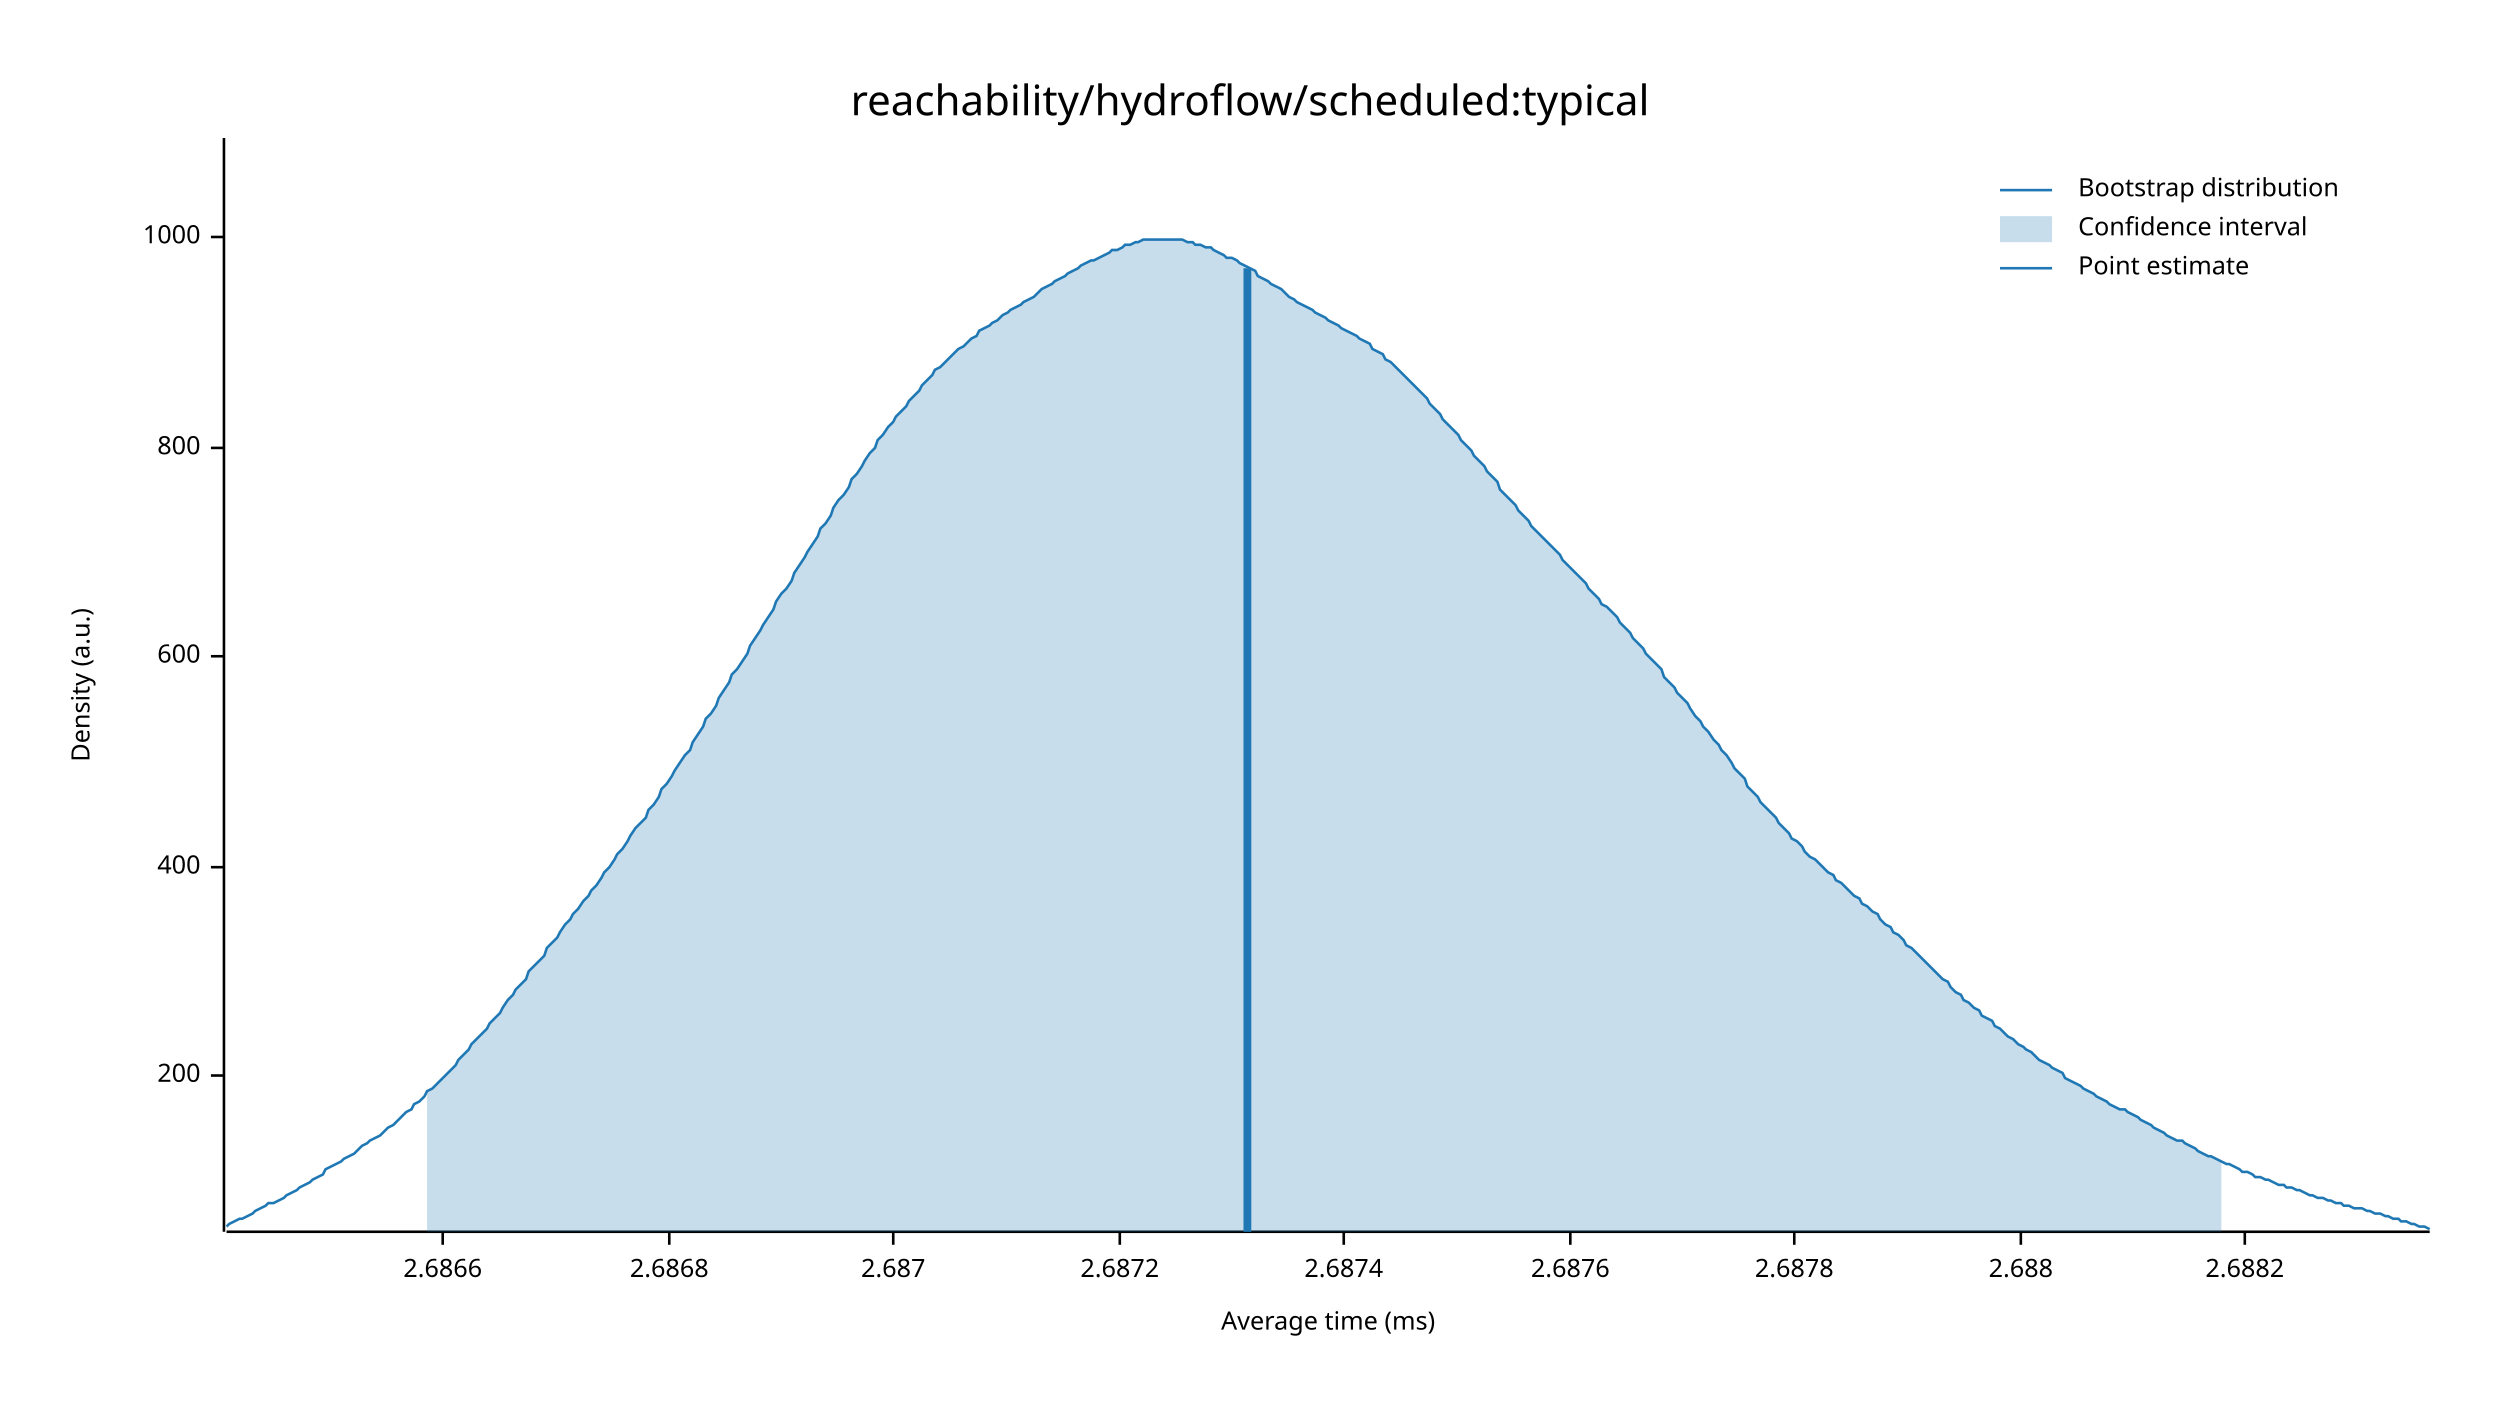
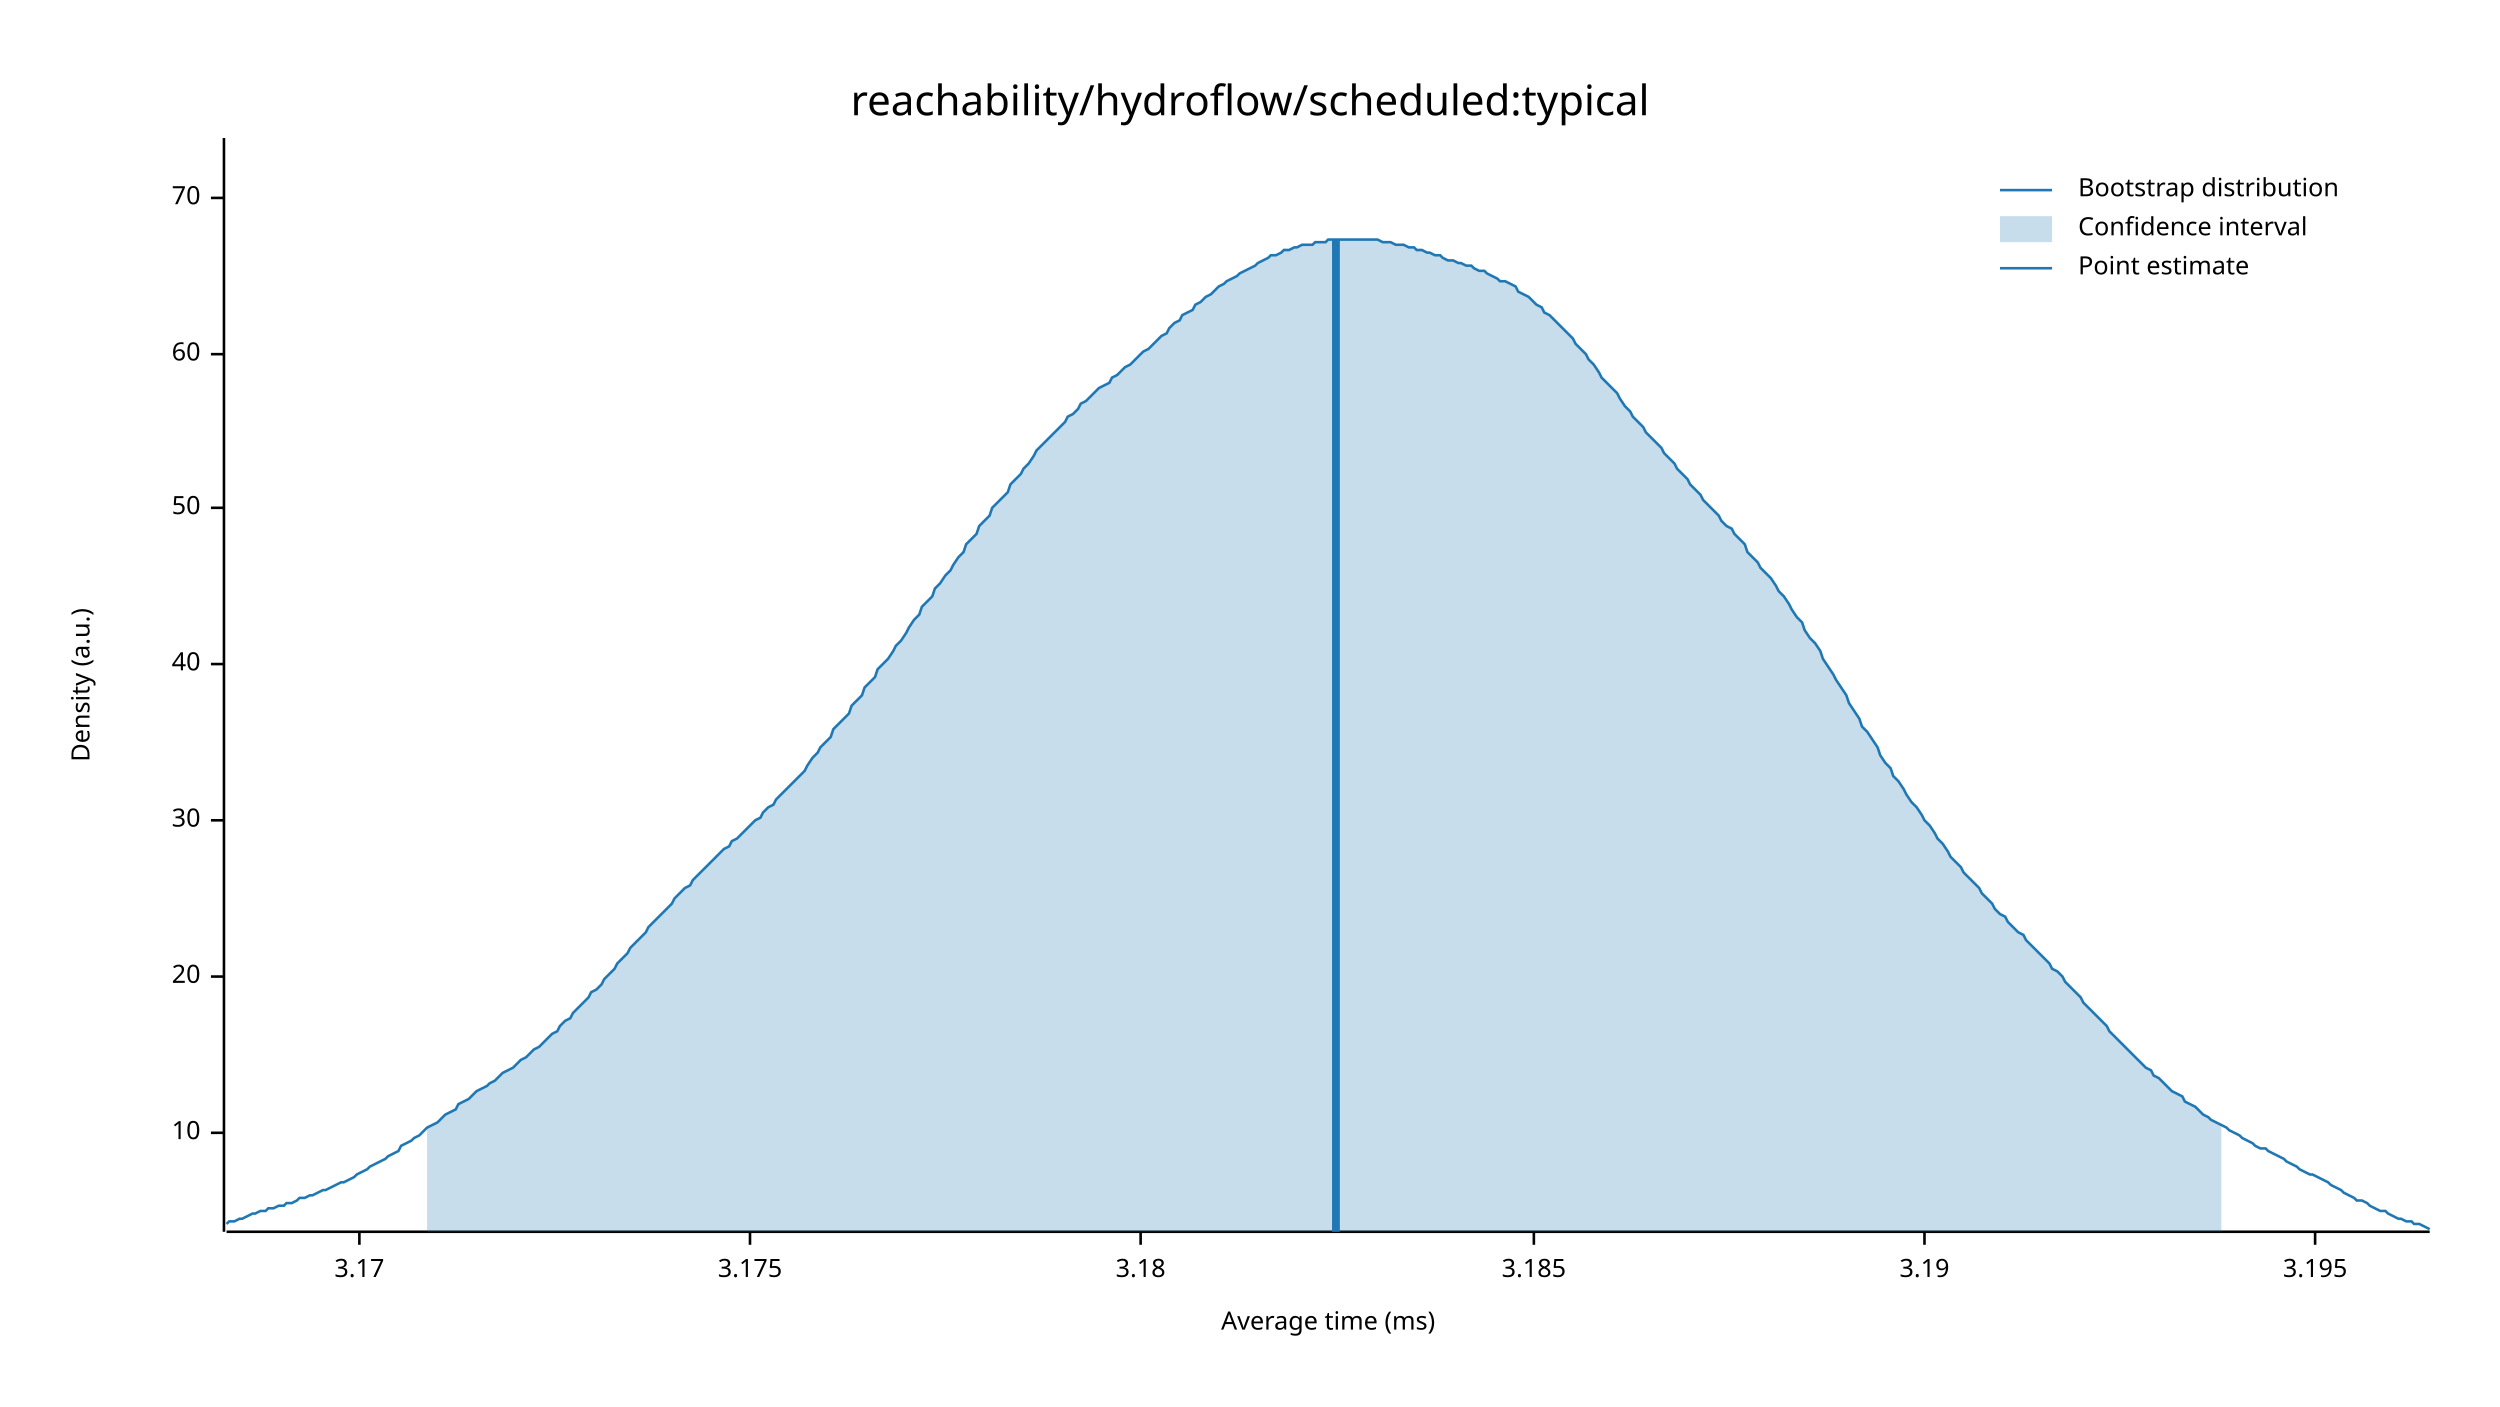
<svg xmlns="http://www.w3.org/2000/svg" width="960" height="540" viewBox="0 0 960 540">
  <text x="480" y="32" dy="0.76em" text-anchor="middle" font-family="sans-serif" font-size="16.129" opacity="1" fill="#000000">
reachability/hydroflow/scheduled:typical
</text>
  <text x="27" y="263" dy="0.76em" text-anchor="middle" font-family="sans-serif" font-size="9.677" opacity="1" fill="#000000" transform="rotate(270, 27, 263)">
Density (a.u.)
</text>
  <text x="510" y="513" dy="-0.5ex" text-anchor="middle" font-family="sans-serif" font-size="9.677" opacity="1" fill="#000000">
Average time (ms)
</text>
  <polyline fill="none" opacity="1" stroke="#000000" stroke-width="1" points="86,53 86,473 " />
-   <text x="77" y="413" dy="0.5ex" text-anchor="end" font-family="sans-serif" font-size="9.677" opacity="1" fill="#000000">
- 200
+   <text x="77" y="435" dy="0.5ex" text-anchor="end" font-family="sans-serif" font-size="9.677" opacity="1" fill="#000000">
+ 10
</text>
-   <polyline fill="none" opacity="1" stroke="#000000" stroke-width="1" points="81,413 86,413 " />
-   <text x="77" y="333" dy="0.5ex" text-anchor="end" font-family="sans-serif" font-size="9.677" opacity="1" fill="#000000">
- 400
+   <polyline fill="none" opacity="1" stroke="#000000" stroke-width="1" points="81,435 86,435 " />
+   <text x="77" y="375" dy="0.5ex" text-anchor="end" font-family="sans-serif" font-size="9.677" opacity="1" fill="#000000">
+ 20
</text>
-   <polyline fill="none" opacity="1" stroke="#000000" stroke-width="1" points="81,333 86,333 " />
-   <text x="77" y="252" dy="0.5ex" text-anchor="end" font-family="sans-serif" font-size="9.677" opacity="1" fill="#000000">
- 600
+   <polyline fill="none" opacity="1" stroke="#000000" stroke-width="1" points="81,375 86,375 " />
+   <text x="77" y="315" dy="0.5ex" text-anchor="end" font-family="sans-serif" font-size="9.677" opacity="1" fill="#000000">
+ 30
</text>
-   <polyline fill="none" opacity="1" stroke="#000000" stroke-width="1" points="81,252 86,252 " />
-   <text x="77" y="172" dy="0.5ex" text-anchor="end" font-family="sans-serif" font-size="9.677" opacity="1" fill="#000000">
- 800
+   <polyline fill="none" opacity="1" stroke="#000000" stroke-width="1" points="81,315 86,315 " />
+   <text x="77" y="255" dy="0.5ex" text-anchor="end" font-family="sans-serif" font-size="9.677" opacity="1" fill="#000000">
+ 40
</text>
-   <polyline fill="none" opacity="1" stroke="#000000" stroke-width="1" points="81,172 86,172 " />
-   <text x="77" y="91" dy="0.5ex" text-anchor="end" font-family="sans-serif" font-size="9.677" opacity="1" fill="#000000">
- 1000
+   <polyline fill="none" opacity="1" stroke="#000000" stroke-width="1" points="81,255 86,255 " />
+   <text x="77" y="195" dy="0.5ex" text-anchor="end" font-family="sans-serif" font-size="9.677" opacity="1" fill="#000000">
+ 50
</text>
-   <polyline fill="none" opacity="1" stroke="#000000" stroke-width="1" points="81,91 86,91 " />
+   <polyline fill="none" opacity="1" stroke="#000000" stroke-width="1" points="81,195 86,195 " />
+   <text x="77" y="136" dy="0.5ex" text-anchor="end" font-family="sans-serif" font-size="9.677" opacity="1" fill="#000000">
+ 60
+ </text>
+   <polyline fill="none" opacity="1" stroke="#000000" stroke-width="1" points="81,136 86,136 " />
+   <text x="77" y="76" dy="0.5ex" text-anchor="end" font-family="sans-serif" font-size="9.677" opacity="1" fill="#000000">
+ 70
+ </text>
+   <polyline fill="none" opacity="1" stroke="#000000" stroke-width="1" points="81,76 86,76 " />
  <polyline fill="none" opacity="1" stroke="#000000" stroke-width="1" points="87,473 933,473 " />
-   <text x="170" y="483" dy="0.76em" text-anchor="middle" font-family="sans-serif" font-size="9.677" opacity="1" fill="#000000">
- 2.6866
+   <text x="138" y="483" dy="0.76em" text-anchor="middle" font-family="sans-serif" font-size="9.677" opacity="1" fill="#000000">
+ 3.17
</text>
-   <polyline fill="none" opacity="1" stroke="#000000" stroke-width="1" points="170,473 170,478 " />
-   <text x="257" y="483" dy="0.76em" text-anchor="middle" font-family="sans-serif" font-size="9.677" opacity="1" fill="#000000">
- 2.6868
+   <polyline fill="none" opacity="1" stroke="#000000" stroke-width="1" points="138,473 138,478 " />
+   <text x="288" y="483" dy="0.76em" text-anchor="middle" font-family="sans-serif" font-size="9.677" opacity="1" fill="#000000">
+ 3.175
</text>
-   <polyline fill="none" opacity="1" stroke="#000000" stroke-width="1" points="257,473 257,478 " />
-   <text x="343" y="483" dy="0.76em" text-anchor="middle" font-family="sans-serif" font-size="9.677" opacity="1" fill="#000000">
- 2.687
+   <polyline fill="none" opacity="1" stroke="#000000" stroke-width="1" points="288,473 288,478 " />
+   <text x="438" y="483" dy="0.76em" text-anchor="middle" font-family="sans-serif" font-size="9.677" opacity="1" fill="#000000">
+ 3.18
</text>
-   <polyline fill="none" opacity="1" stroke="#000000" stroke-width="1" points="343,473 343,478 " />
-   <text x="430" y="483" dy="0.76em" text-anchor="middle" font-family="sans-serif" font-size="9.677" opacity="1" fill="#000000">
- 2.6872
+   <polyline fill="none" opacity="1" stroke="#000000" stroke-width="1" points="438,473 438,478 " />
+   <text x="589" y="483" dy="0.76em" text-anchor="middle" font-family="sans-serif" font-size="9.677" opacity="1" fill="#000000">
+ 3.185
</text>
-   <polyline fill="none" opacity="1" stroke="#000000" stroke-width="1" points="430,473 430,478 " />
-   <text x="516" y="483" dy="0.76em" text-anchor="middle" font-family="sans-serif" font-size="9.677" opacity="1" fill="#000000">
- 2.6874
+   <polyline fill="none" opacity="1" stroke="#000000" stroke-width="1" points="589,473 589,478 " />
+   <text x="739" y="483" dy="0.76em" text-anchor="middle" font-family="sans-serif" font-size="9.677" opacity="1" fill="#000000">
+ 3.19
</text>
-   <polyline fill="none" opacity="1" stroke="#000000" stroke-width="1" points="516,473 516,478 " />
-   <text x="603" y="483" dy="0.76em" text-anchor="middle" font-family="sans-serif" font-size="9.677" opacity="1" fill="#000000">
- 2.6876
+   <polyline fill="none" opacity="1" stroke="#000000" stroke-width="1" points="739,473 739,478 " />
+   <text x="889" y="483" dy="0.76em" text-anchor="middle" font-family="sans-serif" font-size="9.677" opacity="1" fill="#000000">
+ 3.195
</text>
-   <polyline fill="none" opacity="1" stroke="#000000" stroke-width="1" points="603,473 603,478 " />
-   <text x="689" y="483" dy="0.76em" text-anchor="middle" font-family="sans-serif" font-size="9.677" opacity="1" fill="#000000">
- 2.6878
- </text>
-   <polyline fill="none" opacity="1" stroke="#000000" stroke-width="1" points="689,473 689,478 " />
-   <text x="776" y="483" dy="0.76em" text-anchor="middle" font-family="sans-serif" font-size="9.677" opacity="1" fill="#000000">
- 2.688
- </text>
-   <polyline fill="none" opacity="1" stroke="#000000" stroke-width="1" points="776,473 776,478 " />
-   <text x="862" y="483" dy="0.76em" text-anchor="middle" font-family="sans-serif" font-size="9.677" opacity="1" fill="#000000">
- 2.6882
- </text>
-   <polyline fill="none" opacity="1" stroke="#000000" stroke-width="1" points="862,473 862,478 " />
-   <polyline fill="none" opacity="1" stroke="#1F78B4" stroke-width="1" points="87,471 88,470 90,469 92,468 93,468 95,467 97,466 98,465 100,464 102,463 103,462 105,462 107,461 109,460 110,459 112,458 114,457 115,456 117,455 119,454 120,453 122,452 124,451 125,449 127,448 129,447 131,446 132,445 134,444 136,443 137,442 139,440 141,439 142,438 144,437 146,436 148,434 149,433 151,432 153,430 154,429 156,427 158,426 159,424 161,423 163,421 164,419 166,418 168,416 170,414 171,413 173,411 175,409 176,407 178,405 180,403 181,401 183,399 185,397 187,395 188,393 190,391 192,389 193,387 195,384 197,382 198,380 200,378 202,376 203,373 205,371 207,369 209,367 210,364 212,362 214,360 215,358 217,355 219,353 220,351 222,349 224,346 226,344 227,342 229,340 231,337 232,335 234,333 236,330 237,328 239,326 241,323 242,321 244,318 246,316 248,314 249,311 251,309 253,306 254,303 256,301 258,298 259,296 261,293 263,290 265,288 266,285 268,282 270,279 271,276 273,274 275,271 276,268 278,265 280,262 281,259 283,257 285,254 287,251 288,248 290,245 292,242 293,240 295,237 297,234 298,231 300,228 302,226 304,223 305,220 307,217 309,214 310,212 312,209 314,206 315,203 317,201 319,198 320,195 322,192 324,190 326,187 327,184 329,182 331,179 332,177 334,174 336,172 337,169 339,167 341,164 343,162 344,160 346,158 348,156 349,154 351,152 353,150 354,148 356,146 358,144 359,142 361,141 363,139 365,137 366,136 368,134 370,133 371,132 373,130 375,129 376,127 378,126 380,125 381,124 383,123 385,121 387,120 388,119 390,118 392,117 393,116 395,115 397,114 398,113 400,111 402,110 404,109 405,108 407,107 409,106 410,105 412,104 414,103 415,102 417,101 419,100 420,100 422,99 424,98 426,97 427,96 429,96 431,95 432,94 434,94 436,93 437,93 439,92 441,92 443,92 444,92 446,92 448,92 449,92 451,92 453,92 454,92 456,93 458,93 459,94 461,94 463,95 465,95 466,96 468,97 470,98 471,99 473,99 475,100 476,101 478,102 480,103 482,104 483,106 485,107 487,108 488,109 490,110 492,111 493,112 495,114 497,115 498,116 500,117 502,118 504,119 505,120 507,121 509,122 510,123 512,124 514,125 515,126 517,127 519,128 521,129 522,130 524,131 526,132 527,134 529,135 531,136 532,138 534,139 536,141 537,142 539,144 541,146 543,148 544,149 546,151 548,153 549,155 551,157 553,159 554,161 556,163 558,165 560,167 561,169 563,171 565,173 566,175 568,177 570,179 571,181 573,183 575,185 576,188 578,190 580,192 582,194 583,196 585,198 587,200 588,202 590,204 592,206 593,207 595,209 597,211 599,213 600,215 602,217 604,219 605,220 607,222 609,224 610,226 612,228 614,230 615,232 617,233 619,235 621,237 622,239 624,241 626,243 627,245 629,247 631,249 632,251 634,253 636,255 638,257 639,260 641,262 643,264 644,266 646,268 648,270 649,272 651,275 653,277 654,279 656,281 658,284 660,286 661,288 663,290 665,293 666,295 668,297 670,299 671,302 673,304 675,306 676,308 678,310 680,312 682,314 683,316 685,318 687,320 688,322 690,323 692,325 693,327 695,329 697,330 699,332 700,333 702,335 704,336 705,338 707,339 709,341 710,342 712,344 714,345 715,347 717,348 719,350 721,351 722,353 724,355 726,356 727,358 729,359 731,361 732,363 734,364 736,366 738,368 739,369 741,371 743,373 744,374 746,376 748,377 749,379 751,381 753,382 754,384 756,385 758,387 760,388 761,390 763,391 765,392 766,394 768,395 770,397 771,398 773,399 775,401 777,402 778,403 780,404 782,406 783,407 785,408 787,409 788,410 790,411 792,412 793,414 795,415 797,416 799,417 800,418 802,419 804,420 805,421 807,422 809,423 810,424 812,425 814,426 816,426 817,427 819,428 821,429 822,430 824,431 826,432 827,433 829,434 831,435 832,436 834,437 836,438 838,438 839,439 841,440 843,441 844,442 846,443 848,444 849,444 851,445 853,446 855,447 856,447 858,448 860,449 861,450 863,450 865,451 866,452 868,452 870,453 871,453 873,454 875,455 877,455 878,456 880,456 882,457 883,457 885,458 887,459 888,459 890,460 892,460 894,461 895,461 897,462 899,462 900,463 902,463 904,464 905,464 907,464 909,465 910,465 912,466 914,466 916,467 917,467 919,468 921,468 922,469 924,469 926,470 927,470 929,471 931,471 933,472 " />
-   <polygon opacity="0.25" fill="#1F78B4" points="164,419 166,418 168,416 170,414 171,413 173,411 175,409 176,407 178,405 180,403 181,401 183,399 185,397 187,395 188,393 190,391 192,389 193,387 195,384 197,382 198,380 200,378 202,376 203,373 205,371 207,369 209,367 210,364 212,362 214,360 215,358 217,355 219,353 220,351 222,349 224,346 226,344 227,342 229,340 231,337 232,335 234,333 236,330 237,328 239,326 241,323 242,321 244,318 246,316 248,314 249,311 251,309 253,306 254,303 256,301 258,298 259,296 261,293 263,290 265,288 266,285 268,282 270,279 271,276 273,274 275,271 276,268 278,265 280,262 281,259 283,257 285,254 287,251 288,248 290,245 292,242 293,240 295,237 297,234 298,231 300,228 302,226 304,223 305,220 307,217 309,214 310,212 312,209 314,206 315,203 317,201 319,198 320,195 322,192 324,190 326,187 327,184 329,182 331,179 332,177 334,174 336,172 337,169 339,167 341,164 343,162 344,160 346,158 348,156 349,154 351,152 353,150 354,148 356,146 358,144 359,142 361,141 363,139 365,137 366,136 368,134 370,133 371,132 373,130 375,129 376,127 378,126 380,125 381,124 383,123 385,121 387,120 388,119 390,118 392,117 393,116 395,115 397,114 398,113 400,111 402,110 404,109 405,108 407,107 409,106 410,105 412,104 414,103 415,102 417,101 419,100 420,100 422,99 424,98 426,97 427,96 429,96 431,95 432,94 434,94 436,93 437,93 439,92 441,92 443,92 444,92 446,92 448,92 449,92 451,92 453,92 454,92 456,93 458,93 459,94 461,94 463,95 465,95 466,96 468,97 470,98 471,99 473,99 475,100 476,101 478,102 480,103 482,104 483,106 485,107 487,108 488,109 490,110 492,111 493,112 495,114 497,115 498,116 500,117 502,118 504,119 505,120 507,121 509,122 510,123 512,124 514,125 515,126 517,127 519,128 521,129 522,130 524,131 526,132 527,134 529,135 531,136 532,138 534,139 536,141 537,142 539,144 541,146 543,148 544,149 546,151 548,153 549,155 551,157 553,159 554,161 556,163 558,165 560,167 561,169 563,171 565,173 566,175 568,177 570,179 571,181 573,183 575,185 576,188 578,190 580,192 582,194 583,196 585,198 587,200 588,202 590,204 592,206 593,207 595,209 597,211 599,213 600,215 602,217 604,219 605,220 607,222 609,224 610,226 612,228 614,230 615,232 617,233 619,235 621,237 622,239 624,241 626,243 627,245 629,247 631,249 632,251 634,253 636,255 638,257 639,260 641,262 643,264 644,266 646,268 648,270 649,272 651,275 653,277 654,279 656,281 658,284 660,286 661,288 663,290 665,293 666,295 668,297 670,299 671,302 673,304 675,306 676,308 678,310 680,312 682,314 683,316 685,318 687,320 688,322 690,323 692,325 693,327 695,329 697,330 699,332 700,333 702,335 704,336 705,338 707,339 709,341 710,342 712,344 714,345 715,347 717,348 719,350 721,351 722,353 724,355 726,356 727,358 729,359 731,361 732,363 734,364 736,366 738,368 739,369 741,371 743,373 744,374 746,376 748,377 749,379 751,381 753,382 754,384 756,385 758,387 760,388 761,390 763,391 765,392 766,394 768,395 770,397 771,398 773,399 775,401 777,402 778,403 780,404 782,406 783,407 785,408 787,409 788,410 790,411 792,412 793,414 795,415 797,416 799,417 800,418 802,419 804,420 805,421 807,422 809,423 810,424 812,425 814,426 816,426 817,427 819,428 821,429 822,430 824,431 826,432 827,433 829,434 831,435 832,436 834,437 836,438 838,438 839,439 841,440 843,441 844,442 846,443 848,444 849,444 851,445 853,446 853,473 164,473 " />
-   <polyline fill="none" opacity="1" stroke="#1F78B4" stroke-width="3" points="479,473 479,103 " />
+   <polyline fill="none" opacity="1" stroke="#000000" stroke-width="1" points="889,473 889,478 " />
+   <polyline fill="none" opacity="1" stroke="#1F78B4" stroke-width="1" points="87,470 88,469 90,469 92,468 93,468 95,467 97,466 98,466 100,465 102,465 103,464 105,464 107,463 109,463 110,462 112,462 114,461 115,460 117,460 119,459 120,459 122,458 124,457 125,457 127,456 129,455 131,454 132,454 134,453 136,452 137,451 139,450 141,449 142,448 144,447 146,446 148,445 149,444 151,443 153,442 154,440 156,439 158,438 159,437 161,436 163,434 164,433 166,432 168,431 170,429 171,428 173,427 175,426 176,424 178,423 180,422 181,421 183,419 185,418 187,417 188,416 190,415 192,413 193,412 195,411 197,410 198,409 200,407 202,406 203,405 205,403 207,402 209,400 210,399 212,397 214,396 215,394 217,392 219,391 220,389 222,387 224,385 226,383 227,381 229,380 231,378 232,376 234,374 236,372 237,370 239,368 241,366 242,364 244,362 246,360 248,358 249,356 251,354 253,352 254,351 256,349 258,347 259,345 261,343 263,341 265,340 266,338 268,336 270,334 271,333 273,331 275,329 276,328 278,326 280,325 281,323 283,322 285,320 287,318 288,317 290,315 292,314 293,312 295,310 297,309 298,307 300,305 302,303 304,301 305,300 307,298 309,296 310,294 312,291 314,289 315,287 317,285 319,283 320,280 322,278 324,276 326,274 327,271 329,269 331,267 332,264 334,262 336,260 337,257 339,255 341,253 343,250 344,248 346,246 348,243 349,241 351,238 353,236 354,233 356,231 358,229 359,226 361,224 363,221 365,219 366,217 368,214 370,212 371,209 373,207 375,205 376,202 378,200 380,198 381,195 383,193 385,191 387,189 388,186 390,184 392,182 393,180 395,178 397,175 398,173 400,171 402,169 404,167 405,166 407,164 409,162 410,160 412,159 414,157 415,155 417,154 419,152 420,151 422,149 424,148 426,147 427,145 429,144 431,142 432,141 434,140 436,138 437,137 439,135 441,134 443,132 444,131 446,129 448,128 449,126 451,124 453,123 454,121 456,120 458,119 459,117 461,116 463,114 465,113 466,112 468,110 470,109 471,108 473,107 475,106 476,105 478,104 480,103 482,102 483,101 485,100 487,99 488,98 490,98 492,97 493,96 495,96 497,95 498,95 500,94 502,94 504,94 505,93 507,93 509,93 510,92 512,92 514,92 515,92 517,92 519,92 521,92 522,92 524,92 526,92 527,92 529,92 531,93 532,93 534,93 536,94 537,94 539,94 541,95 543,95 544,96 546,96 548,97 549,97 551,98 553,98 554,99 556,100 558,100 560,101 561,101 563,102 565,102 566,103 568,104 570,104 571,105 573,106 575,107 576,108 578,108 580,109 582,110 583,112 585,113 587,114 588,115 590,117 592,118 593,120 595,121 597,123 599,125 600,126 602,128 604,130 605,132 607,134 609,136 610,138 612,140 614,143 615,145 617,147 619,149 621,151 622,153 624,156 626,158 627,160 629,162 631,164 632,166 634,168 636,170 638,172 639,174 641,176 643,178 644,180 646,182 648,184 649,186 651,188 653,190 654,192 656,194 658,196 660,198 661,200 663,202 665,203 666,205 668,207 670,209 671,212 673,214 675,216 676,218 678,220 680,222 682,225 683,227 685,229 687,232 688,234 690,237 692,239 693,242 695,245 697,247 699,250 700,253 702,256 704,259 705,261 707,264 709,267 710,270 712,273 714,276 715,279 717,281 719,284 721,287 722,290 724,293 726,295 727,298 729,300 731,303 732,305 734,308 736,310 738,313 739,315 741,317 743,320 744,322 746,324 748,327 749,329 751,331 753,333 754,335 756,337 758,339 760,341 761,343 763,345 765,347 766,349 768,351 770,352 771,354 773,356 775,358 777,359 778,361 780,363 782,365 783,366 785,368 787,370 788,372 790,373 792,375 793,377 795,379 797,381 799,383 800,385 802,387 804,389 805,390 807,392 809,394 810,396 812,398 814,400 816,402 817,403 819,405 821,407 822,408 824,410 826,411 827,413 829,414 831,416 832,417 834,419 836,420 838,421 839,423 841,424 843,425 844,426 846,428 848,429 849,430 851,431 853,432 855,433 856,434 858,435 860,436 861,437 863,438 865,439 866,440 868,441 870,441 871,442 873,443 875,444 877,445 878,446 880,447 882,448 883,449 885,450 887,451 888,451 890,452 892,453 894,454 895,455 897,456 899,457 900,458 902,459 904,460 905,461 907,461 909,462 910,463 912,464 914,465 916,465 917,466 919,467 921,468 922,468 924,469 926,469 927,470 929,470 931,471 933,472 " />
+   <polygon opacity="0.25" fill="#1F78B4" points="164,433 166,432 168,431 170,429 171,428 173,427 175,426 176,424 178,423 180,422 181,421 183,419 185,418 187,417 188,416 190,415 192,413 193,412 195,411 197,410 198,409 200,407 202,406 203,405 205,403 207,402 209,400 210,399 212,397 214,396 215,394 217,392 219,391 220,389 222,387 224,385 226,383 227,381 229,380 231,378 232,376 234,374 236,372 237,370 239,368 241,366 242,364 244,362 246,360 248,358 249,356 251,354 253,352 254,351 256,349 258,347 259,345 261,343 263,341 265,340 266,338 268,336 270,334 271,333 273,331 275,329 276,328 278,326 280,325 281,323 283,322 285,320 287,318 288,317 290,315 292,314 293,312 295,310 297,309 298,307 300,305 302,303 304,301 305,300 307,298 309,296 310,294 312,291 314,289 315,287 317,285 319,283 320,280 322,278 324,276 326,274 327,271 329,269 331,267 332,264 334,262 336,260 337,257 339,255 341,253 343,250 344,248 346,246 348,243 349,241 351,238 353,236 354,233 356,231 358,229 359,226 361,224 363,221 365,219 366,217 368,214 370,212 371,209 373,207 375,205 376,202 378,200 380,198 381,195 383,193 385,191 387,189 388,186 390,184 392,182 393,180 395,178 397,175 398,173 400,171 402,169 404,167 405,166 407,164 409,162 410,160 412,159 414,157 415,155 417,154 419,152 420,151 422,149 424,148 426,147 427,145 429,144 431,142 432,141 434,140 436,138 437,137 439,135 441,134 443,132 444,131 446,129 448,128 449,126 451,124 453,123 454,121 456,120 458,119 459,117 461,116 463,114 465,113 466,112 468,110 470,109 471,108 473,107 475,106 476,105 478,104 480,103 482,102 483,101 485,100 487,99 488,98 490,98 492,97 493,96 495,96 497,95 498,95 500,94 502,94 504,94 505,93 507,93 509,93 510,92 512,92 514,92 515,92 517,92 519,92 521,92 522,92 524,92 526,92 527,92 529,92 531,93 532,93 534,93 536,94 537,94 539,94 541,95 543,95 544,96 546,96 548,97 549,97 551,98 553,98 554,99 556,100 558,100 560,101 561,101 563,102 565,102 566,103 568,104 570,104 571,105 573,106 575,107 576,108 578,108 580,109 582,110 583,112 585,113 587,114 588,115 590,117 592,118 593,120 595,121 597,123 599,125 600,126 602,128 604,130 605,132 607,134 609,136 610,138 612,140 614,143 615,145 617,147 619,149 621,151 622,153 624,156 626,158 627,160 629,162 631,164 632,166 634,168 636,170 638,172 639,174 641,176 643,178 644,180 646,182 648,184 649,186 651,188 653,190 654,192 656,194 658,196 660,198 661,200 663,202 665,203 666,205 668,207 670,209 671,212 673,214 675,216 676,218 678,220 680,222 682,225 683,227 685,229 687,232 688,234 690,237 692,239 693,242 695,245 697,247 699,250 700,253 702,256 704,259 705,261 707,264 709,267 710,270 712,273 714,276 715,279 717,281 719,284 721,287 722,290 724,293 726,295 727,298 729,300 731,303 732,305 734,308 736,310 738,313 739,315 741,317 743,320 744,322 746,324 748,327 749,329 751,331 753,333 754,335 756,337 758,339 760,341 761,343 763,345 765,347 766,349 768,351 770,352 771,354 773,356 775,358 777,359 778,361 780,363 782,365 783,366 785,368 787,370 788,372 790,373 792,375 793,377 795,379 797,381 799,383 800,385 802,387 804,389 805,390 807,392 809,394 810,396 812,398 814,400 816,402 817,403 819,405 821,407 822,408 824,410 826,411 827,413 829,414 831,416 832,417 834,419 836,420 838,421 839,423 841,424 843,425 844,426 846,428 848,429 849,430 851,431 853,432 853,473 164,473 " />
+   <polyline fill="none" opacity="1" stroke="#1F78B4" stroke-width="3" points="513,473 513,92 " />
  <text x="798" y="68" dy="0.76em" text-anchor="start" font-family="sans-serif" font-size="9.677" opacity="1" fill="#000000">
Bootstrap distribution
</text>
  <text x="798" y="83" dy="0.76em" text-anchor="start" font-family="sans-serif" font-size="9.677" opacity="1" fill="#000000">
Confidence interval
</text>
  <text x="798" y="98" dy="0.76em" text-anchor="start" font-family="sans-serif" font-size="9.677" opacity="1" fill="#000000">
Point estimate
</text>
  <polyline fill="none" opacity="1" stroke="#1F78B4" stroke-width="1" points="768,73 788,73 " />
  <rect x="768" y="83" width="20" height="10" opacity="0.25" fill="#1F78B4" stroke="none" />
  <polyline fill="none" opacity="1" stroke="#1F78B4" stroke-width="1" points="768,103 788,103 " />
</svg>
